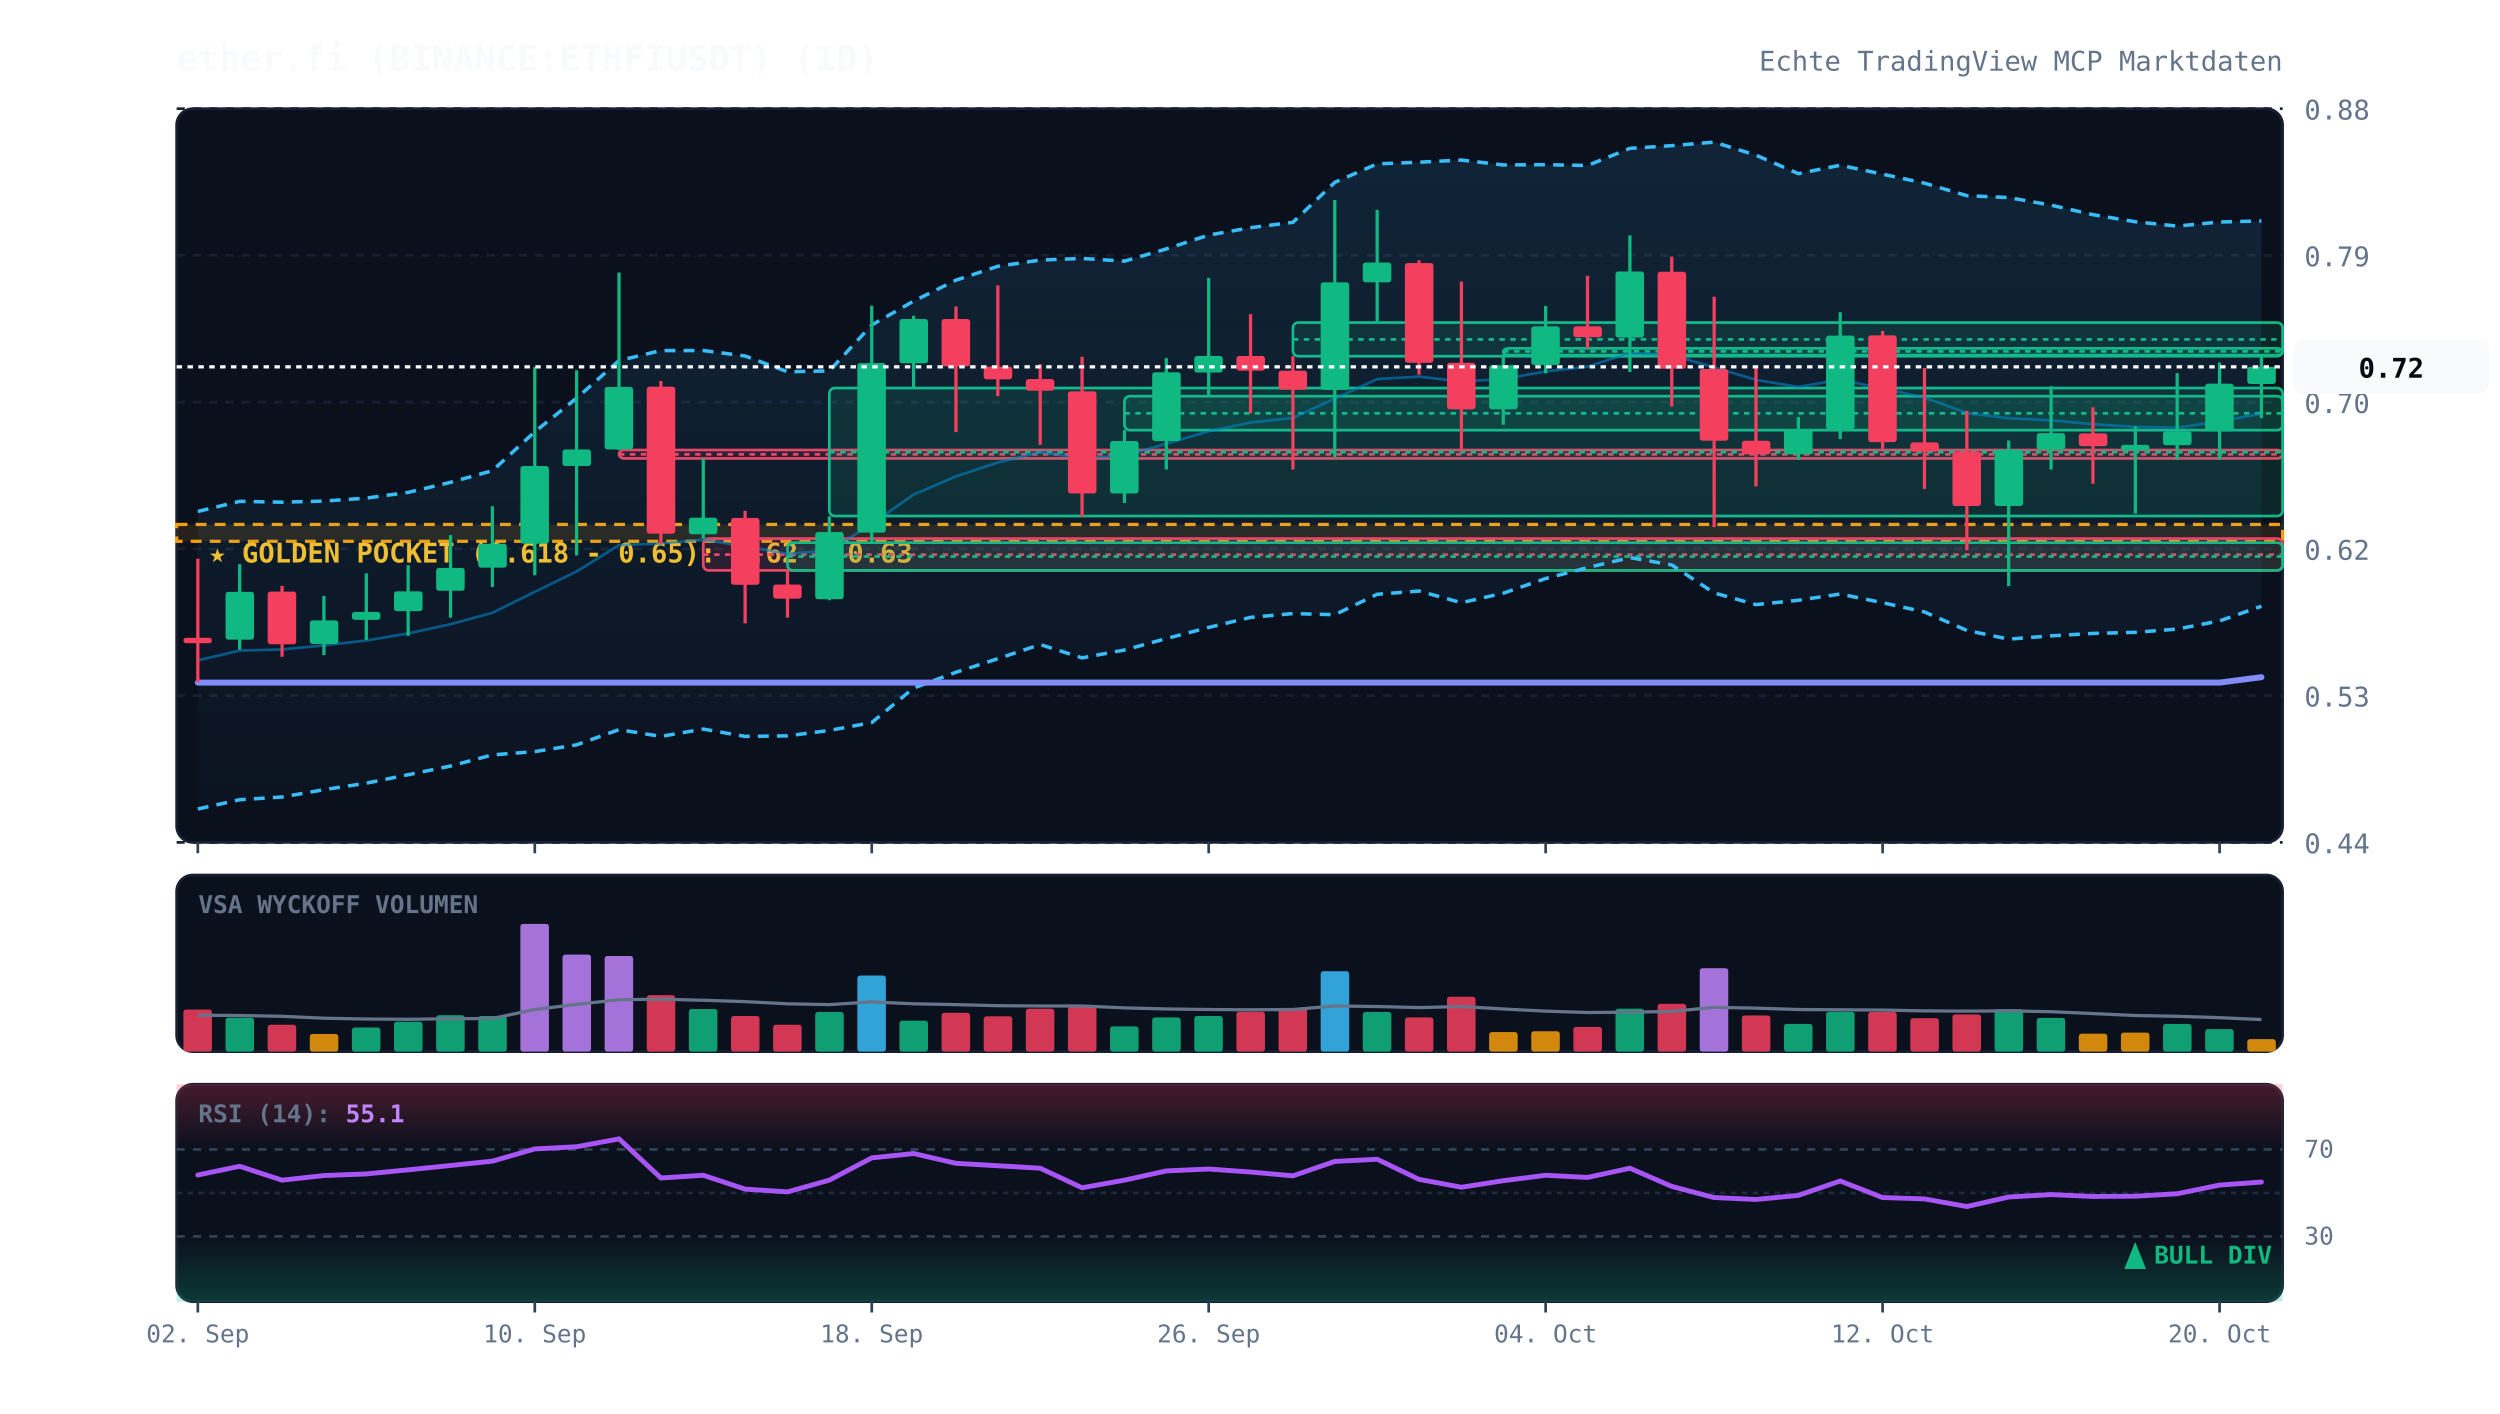
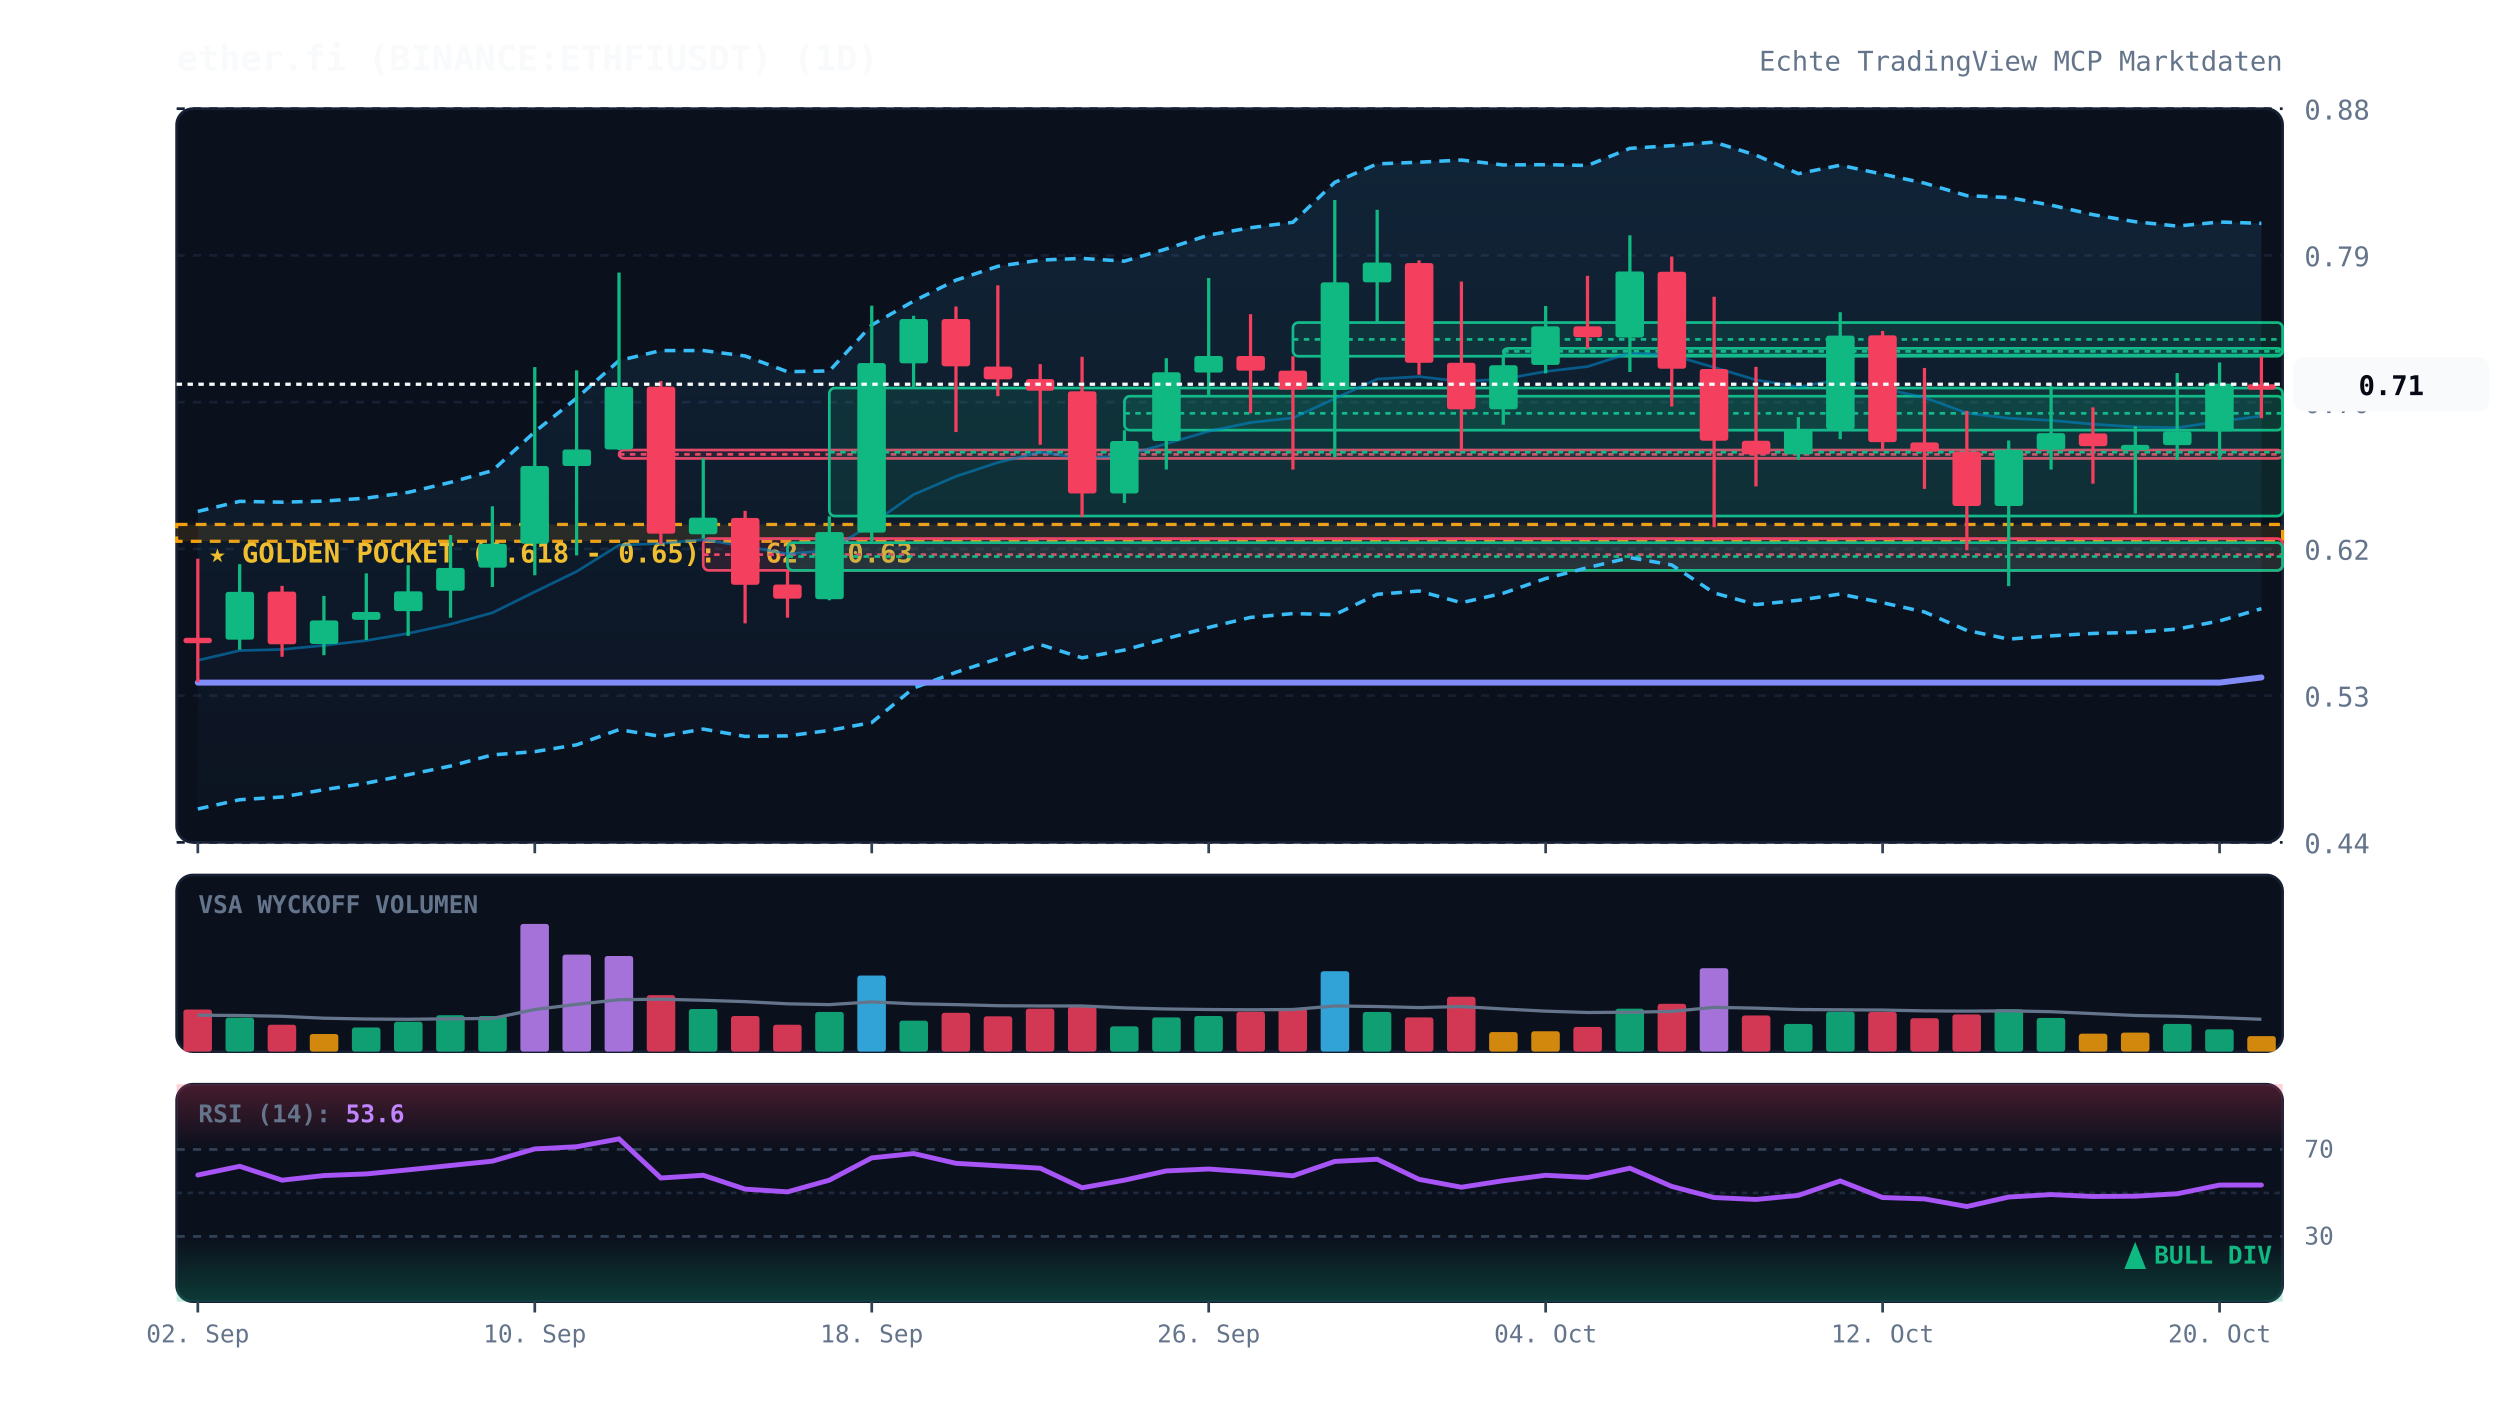
<svg xmlns="http://www.w3.org/2000/svg" viewBox="0 0 920 520" width="100%" height="100%" style="background:#070a13; font-family:'JetBrains Mono', monospace;">
  <defs>
    <linearGradient id="cloud-grad" x1="0%" y1="0%" x2="0%" y2="100%">
      <stop offset="0%" stop-color="#38bdf8" stop-opacity="0.12" />
      <stop offset="100%" stop-color="#38bdf8" stop-opacity="0.02" />
    </linearGradient>
    <linearGradient id="rsi-overbought" x1="0%" y1="0%" x2="0%" y2="100%">
      <stop offset="0%" stop-color="#f43f5e" stop-opacity="0.25" />
      <stop offset="100%" stop-color="#f43f5e" stop-opacity="0.0" />
    </linearGradient>
    <linearGradient id="rsi-oversold" x1="0%" y1="0%" x2="0%" y2="100%">
      <stop offset="0%" stop-color="#10b981" stop-opacity="0.0" />
      <stop offset="100%" stop-color="#10b981" stop-opacity="0.25" />
    </linearGradient>
  </defs>
  <rect x="65" y="40" width="775" height="270" fill="#0b101d" rx="6" stroke="#172033" stroke-width="1" />
  <rect x="65" y="322" width="775" height="65" fill="#0b101d" rx="6" stroke="#172033" stroke-width="1" />
  <rect x="65" y="399" width="775" height="80" fill="#0b101d" rx="6" stroke="#172033" stroke-width="1" />
  <line x1="65" y1="310.0" x2="840" y2="310.0" stroke="#172033" stroke-dasharray="3,3" stroke-width="1" />
  <text x="848" y="314.0" fill="#64748b" font-size="10" text-anchor="start">0.44</text>
  <line x1="65" y1="256.0" x2="840" y2="256.0" stroke="#172033" stroke-dasharray="3,3" stroke-width="1" />
  <text x="848" y="260.0" fill="#64748b" font-size="10" text-anchor="start">0.53</text>
  <line x1="65" y1="202.0" x2="840" y2="202.0" stroke="#172033" stroke-dasharray="3,3" stroke-width="1" />
  <text x="848" y="206.0" fill="#64748b" font-size="10" text-anchor="start">0.62</text>
  <line x1="65" y1="148.0" x2="840" y2="148.0" stroke="#172033" stroke-dasharray="3,3" stroke-width="1" />
  <text x="848" y="152.0" fill="#64748b" font-size="10" text-anchor="start">0.70</text>
  <line x1="65" y1="94.0" x2="840" y2="94.0" stroke="#172033" stroke-dasharray="3,3" stroke-width="1" />
  <text x="848" y="98.0" fill="#64748b" font-size="10" text-anchor="start">0.79</text>
  <line x1="65" y1="40.0" x2="840" y2="40.0" stroke="#172033" stroke-dasharray="3,3" stroke-width="1" />
  <text x="848" y="44.0" fill="#64748b" font-size="10" text-anchor="start">0.88</text>
  <rect x="65" y="193.0" width="775" height="6.2" fill="rgba(245, 158, 11, 0.12)" stroke="#f59e0b" stroke-dasharray="4,3" stroke-width="1.2" />
  <text x="77" y="207.0" fill="#fbbf24" font-size="10" font-weight="bold">★ GOLDEN POCKET (0.618 - 0.65): 0.62 - 0.63</text>
  <rect x="227.8" y="165.6" width="612.2" height="3.1" fill="rgba(244, 63, 94, 0.13)" stroke="#f43f5e" stroke-width="1" rx="2" />
  <line x1="227.8" y1="167.2" x2="840" y2="167.2" stroke="#f43f5e" stroke-dasharray="2,2" stroke-width="1" />
  <rect x="258.8" y="198.2" width="581.2" height="11.7" fill="rgba(244, 63, 94, 0.13)" stroke="#f43f5e" stroke-width="1" rx="2" />
  <line x1="258.8" y1="204.1" x2="840" y2="204.1" stroke="#f43f5e" stroke-dasharray="2,2" stroke-width="1" />
  <rect x="289.8" y="199.7" width="550.2" height="10.2" fill="rgba(16, 185, 129, 0.13)" stroke="#10b981" stroke-width="1" rx="2" />
  <line x1="289.8" y1="204.8" x2="840" y2="204.8" stroke="#10b981" stroke-dasharray="2,2" stroke-width="1" />
  <rect x="305.2" y="142.8" width="534.8" height="47.1" fill="rgba(16, 185, 129, 0.13)" stroke="#10b981" stroke-width="1" rx="2" />
  <line x1="305.2" y1="166.4" x2="840" y2="166.4" stroke="#10b981" stroke-dasharray="2,2" stroke-width="1" />
  <rect x="413.8" y="145.8" width="426.2" height="12.5" fill="rgba(16, 185, 129, 0.13)" stroke="#10b981" stroke-width="1" rx="2" />
  <line x1="413.8" y1="152.1" x2="840" y2="152.1" stroke="#10b981" stroke-dasharray="2,2" stroke-width="1" />
  <rect x="475.8" y="118.7" width="364.2" height="12.4" fill="rgba(16, 185, 129, 0.13)" stroke="#10b981" stroke-width="1" rx="2" />
  <line x1="475.8" y1="124.9" x2="840" y2="124.9" stroke="#10b981" stroke-dasharray="2,2" stroke-width="1" />
  <rect x="553.2" y="128.2" width="286.8" height="2.5" fill="rgba(16, 185, 129, 0.13)" stroke="#10b981" stroke-width="1" rx="2" />
  <line x1="553.2" y1="129.3" x2="840" y2="129.3" stroke="#10b981" stroke-dasharray="2,2" stroke-width="1" />
-   <polygon points="72.8,188.2 88.2,184.5 103.8,184.8 119.2,184.4 134.8,183.3 150.2,181.2 165.8,177.5 181.2,173.2 196.8,158.9 212.2,146.5 227.8,132.7 243.2,129.0 258.8,129.0 274.2,131.0 289.8,136.8 305.2,136.5 320.8,119.6 336.2,110.8 351.8,103.1 367.2,98.0 382.8,95.7 398.2,95.1 413.8,96.1 429.2,91.6 444.8,86.5 460.2,83.8 475.8,81.8 491.2,67.1 506.8,60.3 522.2,59.7 537.8,58.9 553.2,60.7 568.8,60.6 584.2,60.9 599.8,54.6 615.2,53.6 630.8,52.3 646.2,57.1 661.8,63.9 677.2,60.8 692.8,64.1 708.2,67.4 723.8,72.0 739.2,72.7 754.8,75.5 770.2,79.0 785.8,81.6 801.2,83.2 816.8,81.7 832.2,81.3 832.2,223.1 816.8,228.5 801.2,231.5 785.8,232.7 770.2,233.1 754.8,234.0 739.2,235.2 723.8,232.0 708.2,225.2 692.8,221.8 677.2,218.6 661.8,220.9 646.2,222.5 630.8,218.2 615.2,207.9 599.8,205.2 584.2,208.9 568.8,212.9 553.2,218.3 537.8,221.8 522.2,217.5 506.8,218.7 491.2,226.2 475.8,225.8 460.2,227.2 444.8,230.9 429.2,235.0 413.8,239.2 398.2,242.1 382.8,237.2 367.2,242.4 351.8,247.4 336.2,253.2 320.8,265.9 305.2,268.8 289.8,270.8 274.2,271.0 258.8,268.3 243.2,271.0 227.8,268.5 212.2,274.1 196.8,276.6 181.2,277.8 165.8,281.9 150.2,285.1 134.8,288.2 119.2,290.6 103.8,293.3 88.2,294.3 72.8,297.7" fill="url(#cloud-grad)" />
-   <polyline points="72.8,188.2 88.2,184.5 103.8,184.8 119.2,184.4 134.8,183.3 150.2,181.2 165.8,177.5 181.2,173.2 196.8,158.9 212.2,146.5 227.8,132.7 243.2,129.0 258.8,129.0 274.2,131.0 289.8,136.8 305.2,136.5 320.8,119.6 336.2,110.8 351.8,103.1 367.2,98.0 382.8,95.7 398.2,95.1 413.8,96.1 429.2,91.6 444.8,86.5 460.2,83.8 475.8,81.8 491.2,67.1 506.8,60.3 522.2,59.7 537.8,58.9 553.2,60.7 568.8,60.6 584.2,60.9 599.8,54.6 615.2,53.6 630.8,52.3 646.2,57.1 661.8,63.9 677.2,60.8 692.8,64.1 708.2,67.4 723.8,72.0 739.2,72.7 754.8,75.5 770.2,79.0 785.8,81.6 801.2,83.2 816.8,81.7 832.2,81.3" fill="none" stroke="#38bdf8" stroke-width="1.3" stroke-dasharray="4,3" />
-   <polyline points="72.8,297.7 88.2,294.3 103.8,293.3 119.2,290.6 134.8,288.2 150.2,285.1 165.8,281.9 181.2,277.8 196.8,276.6 212.2,274.1 227.8,268.5 243.2,271.0 258.8,268.3 274.2,271.0 289.8,270.8 305.2,268.8 320.8,265.9 336.2,253.2 351.8,247.4 367.2,242.4 382.8,237.2 398.2,242.1 413.8,239.2 429.2,235.0 444.8,230.9 460.2,227.2 475.8,225.8 491.2,226.2 506.8,218.7 522.2,217.5 537.8,221.8 553.2,218.3 568.8,212.9 584.2,208.9 599.8,205.2 615.2,207.9 630.8,218.2 646.2,222.5 661.8,220.9 677.2,218.6 692.8,221.8 708.2,225.2 723.8,232.0 739.2,235.2 754.8,234.0 770.2,233.1 785.8,232.7 801.2,231.5 816.8,228.5 832.2,223.1" fill="none" stroke="#38bdf8" stroke-width="1.3" stroke-dasharray="4,3" />
-   <polyline points="72.8,243.0 88.2,239.4 103.8,239.0 119.2,237.5 134.8,235.7 150.2,233.1 165.8,229.7 181.2,225.5 196.8,217.8 212.2,210.3 227.8,200.6 243.2,200.0 258.8,198.6 274.2,201.0 289.8,203.8 305.2,202.6 320.8,192.8 336.2,182.0 351.8,175.3 367.2,170.2 382.8,166.4 398.2,168.6 413.8,167.7 429.2,163.3 444.8,158.7 460.2,155.5 475.8,153.8 491.2,146.7 506.8,139.5 522.2,138.6 537.8,140.4 553.2,139.5 568.8,136.7 584.2,134.9 599.8,129.9 615.2,130.7 630.8,135.2 646.2,139.8 661.8,142.4 677.2,139.7 692.8,143.0 708.2,146.3 723.8,152.0 739.2,153.9 754.8,154.7 770.2,156.1 785.8,157.1 801.2,157.4 816.8,155.1 832.2,152.2" fill="none" stroke="#0284c7" stroke-width="1.0" stroke-opacity="0.6" />
-   <polyline points="72.8,251.2 88.2,251.2 103.8,251.2 119.2,251.2 134.8,251.2 150.2,251.2 165.8,251.2 181.2,251.2 196.8,251.2 212.2,251.2 227.8,251.2 243.2,251.2 258.8,251.2 274.2,251.2 289.8,251.2 305.2,251.2 320.8,251.2 336.2,251.2 351.8,251.2 367.2,251.2 382.8,251.2 398.2,251.2 413.8,251.2 429.2,251.2 444.8,251.2 460.2,251.2 475.8,251.2 491.2,251.2 506.8,251.2 522.2,251.2 537.8,251.2 553.2,251.2 568.8,251.2 584.2,251.2 599.8,251.2 615.2,251.2 630.8,251.2 646.2,251.2 661.8,251.2 677.2,251.2 692.8,251.2 708.2,251.2 723.8,251.2 739.2,251.2 754.8,251.2 770.2,251.2 785.8,251.2 801.2,251.2 816.8,251.2 832.2,249.2" fill="none" stroke="#818cf8" stroke-width="2.2" stroke-linecap="round" />
+   <polygon points="72.8,188.2 88.2,184.5 103.8,184.8 119.2,184.4 134.8,183.3 150.2,181.2 165.8,177.5 181.2,173.2 196.8,158.9 212.2,146.5 227.8,132.7 243.2,129.0 258.8,129.0 274.2,131.0 289.8,136.8 305.2,136.5 320.8,119.6 336.2,110.8 351.8,103.1 367.2,98.0 382.8,95.7 398.2,95.1 413.8,96.1 429.2,91.6 444.8,86.5 460.2,83.8 475.8,81.8 491.2,67.1 506.8,60.3 522.2,59.7 537.8,58.9 553.2,60.7 568.8,60.6 584.2,60.9 599.8,54.6 615.2,53.6 630.8,52.3 646.2,57.1 661.8,63.9 677.2,60.8 692.8,64.1 708.2,67.4 723.8,72.0 739.2,72.7 754.8,75.5 770.2,79.0 785.8,81.6 801.2,83.2 816.8,81.7 832.2,82.2 832.2,224.0 816.8,228.5 801.2,231.5 785.8,232.7 770.2,233.1 754.8,234.0 739.2,235.2 723.8,232.0 708.2,225.2 692.8,221.8 677.2,218.6 661.8,220.9 646.2,222.5 630.8,218.2 615.2,207.9 599.8,205.2 584.2,208.9 568.8,212.9 553.2,218.3 537.8,221.8 522.2,217.5 506.8,218.7 491.2,226.2 475.8,225.8 460.2,227.2 444.8,230.9 429.2,235.0 413.8,239.2 398.2,242.1 382.8,237.2 367.2,242.4 351.8,247.4 336.2,253.2 320.8,265.9 305.2,268.8 289.8,270.8 274.2,271.0 258.8,268.3 243.2,271.0 227.8,268.5 212.2,274.1 196.8,276.6 181.2,277.8 165.8,281.9 150.2,285.1 134.8,288.2 119.2,290.6 103.8,293.3 88.2,294.3 72.8,297.7" fill="url(#cloud-grad)" />
+   <polyline points="72.8,188.2 88.2,184.5 103.8,184.8 119.2,184.4 134.8,183.3 150.2,181.2 165.8,177.5 181.2,173.2 196.8,158.9 212.2,146.5 227.8,132.7 243.2,129.0 258.8,129.0 274.2,131.0 289.8,136.8 305.2,136.5 320.8,119.6 336.2,110.8 351.8,103.1 367.2,98.0 382.8,95.7 398.2,95.1 413.8,96.1 429.2,91.6 444.8,86.5 460.2,83.8 475.8,81.8 491.2,67.1 506.8,60.3 522.2,59.7 537.8,58.9 553.2,60.7 568.8,60.6 584.2,60.9 599.8,54.6 615.2,53.6 630.8,52.3 646.2,57.1 661.8,63.9 677.2,60.8 692.8,64.1 708.2,67.4 723.8,72.0 739.2,72.7 754.8,75.5 770.2,79.0 785.8,81.6 801.2,83.2 816.8,81.7 832.2,82.2" fill="none" stroke="#38bdf8" stroke-width="1.3" stroke-dasharray="4,3" />
+   <polyline points="72.8,297.7 88.2,294.3 103.8,293.3 119.2,290.6 134.8,288.2 150.2,285.1 165.8,281.9 181.2,277.8 196.8,276.6 212.2,274.1 227.8,268.5 243.2,271.0 258.8,268.3 274.2,271.0 289.8,270.8 305.2,268.8 320.8,265.9 336.2,253.2 351.8,247.4 367.2,242.4 382.8,237.2 398.2,242.1 413.8,239.2 429.2,235.0 444.8,230.9 460.2,227.2 475.8,225.8 491.2,226.2 506.8,218.7 522.2,217.5 537.8,221.8 553.2,218.3 568.8,212.9 584.2,208.9 599.8,205.2 615.2,207.9 630.8,218.2 646.2,222.5 661.8,220.9 677.2,218.6 692.8,221.8 708.2,225.2 723.8,232.0 739.2,235.2 754.8,234.0 770.2,233.1 785.8,232.7 801.2,231.5 816.8,228.5 832.2,224.0" fill="none" stroke="#38bdf8" stroke-width="1.3" stroke-dasharray="4,3" />
+   <polyline points="72.8,243.0 88.2,239.4 103.8,239.0 119.2,237.5 134.8,235.7 150.2,233.1 165.8,229.7 181.2,225.5 196.8,217.8 212.2,210.3 227.8,200.6 243.2,200.0 258.8,198.6 274.2,201.0 289.8,203.8 305.2,202.6 320.8,192.8 336.2,182.0 351.8,175.3 367.2,170.2 382.8,166.4 398.2,168.6 413.8,167.7 429.2,163.3 444.8,158.7 460.2,155.5 475.8,153.8 491.2,146.7 506.8,139.5 522.2,138.6 537.8,140.4 553.2,139.5 568.8,136.7 584.2,134.9 599.8,129.9 615.2,130.7 630.8,135.2 646.2,139.8 661.8,142.4 677.2,139.7 692.8,143.0 708.2,146.3 723.8,152.0 739.2,153.9 754.8,154.7 770.2,156.1 785.8,157.1 801.2,157.4 816.8,155.1 832.2,153.1" fill="none" stroke="#0284c7" stroke-width="1.0" stroke-opacity="0.6" />
+   <polyline points="72.8,251.2 88.2,251.2 103.8,251.2 119.2,251.2 134.8,251.2 150.2,251.2 165.8,251.2 181.2,251.2 196.8,251.2 212.2,251.2 227.8,251.2 243.2,251.2 258.8,251.2 274.2,251.2 289.8,251.2 305.2,251.2 320.8,251.2 336.2,251.2 351.8,251.2 367.2,251.2 382.8,251.2 398.2,251.2 413.8,251.2 429.2,251.2 444.8,251.2 460.2,251.2 475.8,251.2 491.2,251.2 506.8,251.2 522.2,251.2 537.8,251.2 553.2,251.2 568.8,251.2 584.2,251.2 599.8,251.2 615.2,251.2 630.8,251.2 646.2,251.2 661.8,251.2 677.2,251.2 692.8,251.2 708.2,251.2 723.8,251.2 739.2,251.2 754.8,251.2 770.2,251.2 785.8,251.2 801.2,251.2 816.8,251.2 832.2,249.3" fill="none" stroke="#818cf8" stroke-width="2.2" stroke-linecap="round" />
  <line x1="72.8" y1="205.6" x2="72.8" y2="251.0" stroke="#f43f5e" stroke-width="1.2" />
  <rect x="67.5" y="234.7" width="10.5" height="2.0" fill="#f43f5e" rx="1" />
  <line x1="88.2" y1="207.6" x2="88.2" y2="239.1" stroke="#10b981" stroke-width="1.2" />
  <rect x="83.0" y="217.8" width="10.5" height="17.6" fill="#10b981" rx="1" />
  <line x1="103.8" y1="215.6" x2="103.8" y2="241.7" stroke="#f43f5e" stroke-width="1.2" />
  <rect x="98.5" y="217.7" width="10.5" height="19.4" fill="#f43f5e" rx="1" />
  <line x1="119.2" y1="219.3" x2="119.2" y2="241.1" stroke="#10b981" stroke-width="1.2" />
  <rect x="114.0" y="228.3" width="10.5" height="8.7" fill="#10b981" rx="1" />
  <line x1="134.8" y1="211.0" x2="134.8" y2="235.5" stroke="#10b981" stroke-width="1.2" />
  <rect x="129.5" y="225.2" width="10.5" height="2.9" fill="#10b981" rx="1" />
  <line x1="150.2" y1="208.0" x2="150.2" y2="234.0" stroke="#10b981" stroke-width="1.2" />
  <rect x="145.0" y="217.6" width="10.5" height="7.3" fill="#10b981" rx="1" />
  <line x1="165.8" y1="196.9" x2="165.8" y2="227.3" stroke="#10b981" stroke-width="1.2" />
  <rect x="160.5" y="209.0" width="10.5" height="8.4" fill="#10b981" rx="1" />
  <line x1="181.2" y1="186.3" x2="181.2" y2="216.0" stroke="#10b981" stroke-width="1.2" />
  <rect x="176.0" y="200.1" width="10.5" height="8.8" fill="#10b981" rx="1" />
  <line x1="196.8" y1="135.1" x2="196.8" y2="211.7" stroke="#10b981" stroke-width="1.2" />
  <rect x="191.5" y="171.5" width="10.5" height="28.6" fill="#10b981" rx="1" />
  <line x1="212.2" y1="136.3" x2="212.2" y2="204.4" stroke="#10b981" stroke-width="1.2" />
  <rect x="207.0" y="165.4" width="10.5" height="6.1" fill="#10b981" rx="1" />
  <line x1="227.8" y1="100.3" x2="227.8" y2="165.6" stroke="#10b981" stroke-width="1.2" />
  <rect x="222.5" y="142.4" width="10.5" height="23.0" fill="#10b981" rx="1" />
  <line x1="243.2" y1="140.2" x2="243.2" y2="200.2" stroke="#f43f5e" stroke-width="1.2" />
  <rect x="238.0" y="142.3" width="10.5" height="54.1" fill="#f43f5e" rx="1" />
  <line x1="258.8" y1="168.7" x2="258.8" y2="198.2" stroke="#10b981" stroke-width="1.2" />
  <rect x="253.5" y="190.5" width="10.5" height="6.1" fill="#10b981" rx="1" />
  <line x1="274.2" y1="188.0" x2="274.2" y2="229.4" stroke="#f43f5e" stroke-width="1.2" />
  <rect x="269.0" y="190.6" width="10.5" height="24.6" fill="#f43f5e" rx="1" />
  <line x1="289.8" y1="209.9" x2="289.8" y2="227.3" stroke="#f43f5e" stroke-width="1.2" />
  <rect x="284.5" y="215.1" width="10.5" height="5.2" fill="#f43f5e" rx="1" />
  <line x1="305.2" y1="190.0" x2="305.2" y2="220.9" stroke="#10b981" stroke-width="1.2" />
  <rect x="300.0" y="195.8" width="10.5" height="24.7" fill="#10b981" rx="1" />
  <line x1="320.8" y1="112.5" x2="320.8" y2="199.7" stroke="#10b981" stroke-width="1.2" />
  <rect x="315.5" y="133.6" width="10.5" height="62.4" fill="#10b981" rx="1" />
  <line x1="336.2" y1="116.2" x2="336.2" y2="142.8" stroke="#10b981" stroke-width="1.2" />
  <rect x="331.0" y="117.4" width="10.5" height="16.3" fill="#10b981" rx="1" />
  <line x1="351.8" y1="112.8" x2="351.8" y2="159.0" stroke="#f43f5e" stroke-width="1.2" />
  <rect x="346.5" y="117.4" width="10.5" height="17.4" fill="#f43f5e" rx="1" />
  <line x1="367.2" y1="105.0" x2="367.2" y2="145.8" stroke="#f43f5e" stroke-width="1.2" />
  <rect x="362.0" y="134.9" width="10.5" height="4.7" fill="#f43f5e" rx="1" />
  <line x1="382.8" y1="134.0" x2="382.8" y2="163.7" stroke="#f43f5e" stroke-width="1.2" />
  <rect x="377.5" y="139.5" width="10.5" height="4.3" fill="#f43f5e" rx="1" />
  <line x1="398.2" y1="131.3" x2="398.2" y2="190.2" stroke="#f43f5e" stroke-width="1.2" />
  <rect x="393.0" y="144.0" width="10.5" height="37.6" fill="#f43f5e" rx="1" />
  <line x1="413.8" y1="158.3" x2="413.8" y2="185.1" stroke="#10b981" stroke-width="1.2" />
  <rect x="408.5" y="162.3" width="10.5" height="19.3" fill="#10b981" rx="1" />
  <line x1="429.2" y1="131.8" x2="429.2" y2="172.8" stroke="#10b981" stroke-width="1.2" />
  <rect x="424.0" y="137.0" width="10.5" height="25.3" fill="#10b981" rx="1" />
  <line x1="444.8" y1="102.3" x2="444.8" y2="145.8" stroke="#10b981" stroke-width="1.2" />
  <rect x="439.5" y="131.0" width="10.5" height="6.1" fill="#10b981" rx="1" />
  <line x1="460.2" y1="115.6" x2="460.2" y2="152.1" stroke="#f43f5e" stroke-width="1.2" />
  <rect x="455.0" y="131.0" width="10.5" height="5.4" fill="#f43f5e" rx="1" />
  <line x1="475.8" y1="131.1" x2="475.8" y2="172.8" stroke="#f43f5e" stroke-width="1.2" />
  <rect x="470.5" y="136.4" width="10.5" height="7.0" fill="#f43f5e" rx="1" />
  <line x1="491.2" y1="73.6" x2="491.2" y2="168.2" stroke="#10b981" stroke-width="1.2" />
  <rect x="486.0" y="103.9" width="10.5" height="39.6" fill="#10b981" rx="1" />
  <line x1="506.8" y1="77.2" x2="506.8" y2="118.7" stroke="#10b981" stroke-width="1.2" />
  <rect x="501.5" y="96.6" width="10.5" height="7.3" fill="#10b981" rx="1" />
  <line x1="522.2" y1="95.8" x2="522.2" y2="137.9" stroke="#f43f5e" stroke-width="1.2" />
  <rect x="517.0" y="96.8" width="10.5" height="36.7" fill="#f43f5e" rx="1" />
  <line x1="537.8" y1="103.6" x2="537.8" y2="166.1" stroke="#f43f5e" stroke-width="1.2" />
  <rect x="532.5" y="133.5" width="10.5" height="17.1" fill="#f43f5e" rx="1" />
  <line x1="553.2" y1="130.4" x2="553.2" y2="156.3" stroke="#10b981" stroke-width="1.2" />
  <rect x="548.0" y="134.4" width="10.5" height="16.2" fill="#10b981" rx="1" />
  <line x1="568.8" y1="112.6" x2="568.8" y2="137.4" stroke="#10b981" stroke-width="1.2" />
  <rect x="563.5" y="120.1" width="10.5" height="14.2" fill="#10b981" rx="1" />
  <line x1="584.2" y1="101.5" x2="584.2" y2="128.2" stroke="#f43f5e" stroke-width="1.2" />
  <rect x="579.0" y="120.1" width="10.5" height="4.0" fill="#f43f5e" rx="1" />
  <line x1="599.8" y1="86.6" x2="599.8" y2="136.9" stroke="#10b981" stroke-width="1.2" />
  <rect x="594.5" y="99.9" width="10.5" height="24.3" fill="#10b981" rx="1" />
  <line x1="615.2" y1="94.4" x2="615.2" y2="149.6" stroke="#f43f5e" stroke-width="1.2" />
  <rect x="610.0" y="100.0" width="10.5" height="35.7" fill="#f43f5e" rx="1" />
  <line x1="630.8" y1="109.2" x2="630.8" y2="194.0" stroke="#f43f5e" stroke-width="1.2" />
  <rect x="625.5" y="135.8" width="10.5" height="26.4" fill="#f43f5e" rx="1" />
  <line x1="646.2" y1="135.0" x2="646.2" y2="179.0" stroke="#f43f5e" stroke-width="1.2" />
  <rect x="641.0" y="162.2" width="10.5" height="5.0" fill="#f43f5e" rx="1" />
  <line x1="661.8" y1="153.5" x2="661.8" y2="169.2" stroke="#10b981" stroke-width="1.2" />
  <rect x="656.5" y="157.9" width="10.5" height="9.3" fill="#10b981" rx="1" />
  <line x1="677.2" y1="114.9" x2="677.2" y2="161.6" stroke="#10b981" stroke-width="1.2" />
  <rect x="672.0" y="123.5" width="10.5" height="34.5" fill="#10b981" rx="1" />
  <line x1="692.8" y1="121.8" x2="692.8" y2="165.3" stroke="#f43f5e" stroke-width="1.2" />
  <rect x="687.5" y="123.4" width="10.5" height="39.3" fill="#f43f5e" rx="1" />
  <line x1="708.2" y1="135.4" x2="708.2" y2="179.9" stroke="#f43f5e" stroke-width="1.2" />
  <rect x="703.0" y="162.8" width="10.5" height="3.4" fill="#f43f5e" rx="1" />
  <line x1="723.8" y1="151.2" x2="723.8" y2="202.5" stroke="#f43f5e" stroke-width="1.2" />
  <rect x="718.5" y="166.2" width="10.5" height="20.0" fill="#f43f5e" rx="1" />
  <line x1="739.2" y1="162.1" x2="739.2" y2="215.7" stroke="#10b981" stroke-width="1.2" />
  <rect x="734.0" y="165.5" width="10.5" height="20.7" fill="#10b981" rx="1" />
  <line x1="754.8" y1="142.1" x2="754.8" y2="172.8" stroke="#10b981" stroke-width="1.2" />
  <rect x="749.5" y="159.4" width="10.5" height="6.1" fill="#10b981" rx="1" />
  <line x1="770.2" y1="149.9" x2="770.2" y2="178.0" stroke="#f43f5e" stroke-width="1.2" />
  <rect x="765.0" y="159.5" width="10.5" height="4.7" fill="#f43f5e" rx="1" />
  <line x1="785.8" y1="156.9" x2="785.8" y2="189.0" stroke="#10b981" stroke-width="1.2" />
  <rect x="780.5" y="163.7" width="10.5" height="2.0" fill="#10b981" rx="1" />
  <line x1="801.2" y1="137.3" x2="801.2" y2="169.2" stroke="#10b981" stroke-width="1.2" />
  <rect x="796.0" y="158.7" width="10.5" height="5.1" fill="#10b981" rx="1" />
  <line x1="816.8" y1="133.4" x2="816.8" y2="169.1" stroke="#10b981" stroke-width="1.2" />
  <rect x="811.5" y="141.2" width="10.5" height="17.5" fill="#10b981" rx="1" />
-   <line x1="832.2" y1="131.2" x2="832.2" y2="153.9" stroke="#10b981" stroke-width="1.2" />
-   <rect x="827.0" y="135.0" width="10.5" height="6.3" fill="#10b981" rx="1" />
-   <line x1="65" y1="135.0" x2="840" y2="135.0" stroke="#f8fafc" stroke-width="1.2" stroke-dasharray="2,2" />
-   <rect x="844" y="125.0" width="72" height="20" fill="#f8fafc" rx="4" />
-   <text x="880" y="139.0" fill="#070a13" font-size="10" font-weight="bold" text-anchor="middle">0.72</text>
+   <line x1="832.2" y1="131.2" x2="832.2" y2="153.9" stroke="#f43f5e" stroke-width="1.2" />
+   <rect x="827.0" y="141.4" width="10.5" height="2.0" fill="#f43f5e" rx="1" />
+   <line x1="65" y1="141.4" x2="840" y2="141.4" stroke="#f8fafc" stroke-width="1.2" stroke-dasharray="2,2" />
+   <rect x="844" y="131.4" width="72" height="20" fill="#f8fafc" rx="4" />
+   <text x="880" y="145.4" fill="#070a13" font-size="10" font-weight="bold" text-anchor="middle">0.71</text>
  <text x="73" y="336" fill="#64748b" font-size="9" font-weight="bold">VSA WYCKOFF VOLUMEN</text>
  <rect x="67.5" y="371.5" width="10.5" height="15.5" fill="#f43f5e" opacity="0.85" rx="1" />
  <rect x="83.0" y="374.5" width="10.5" height="12.5" fill="#10b981" opacity="0.85" rx="1" />
  <rect x="98.5" y="377.1" width="10.5" height="9.9" fill="#f43f5e" opacity="0.85" rx="1" />
  <rect x="114.0" y="380.5" width="10.5" height="6.5" fill="#f59e0b" opacity="0.85" rx="1" />
  <rect x="129.5" y="378.1" width="10.5" height="8.9" fill="#10b981" opacity="0.85" rx="1" />
  <rect x="145.0" y="376.0" width="10.5" height="11.0" fill="#10b981" opacity="0.85" rx="1" />
  <rect x="160.5" y="373.6" width="10.5" height="13.4" fill="#10b981" opacity="0.85" rx="1" />
  <rect x="176.0" y="373.9" width="10.5" height="13.1" fill="#10b981" opacity="0.85" rx="1" />
  <rect x="191.5" y="340.0" width="10.5" height="47.0" fill="#c084fc" opacity="0.85" rx="1" />
  <rect x="207.0" y="351.3" width="10.5" height="35.7" fill="#c084fc" opacity="0.85" rx="1" />
  <rect x="222.5" y="351.8" width="10.5" height="35.2" fill="#c084fc" opacity="0.85" rx="1" />
  <rect x="238.0" y="366.2" width="10.5" height="20.8" fill="#f43f5e" opacity="0.85" rx="1" />
  <rect x="253.5" y="371.3" width="10.5" height="15.7" fill="#10b981" opacity="0.85" rx="1" />
  <rect x="269.0" y="373.9" width="10.5" height="13.1" fill="#f43f5e" opacity="0.85" rx="1" />
  <rect x="284.5" y="377.1" width="10.5" height="9.9" fill="#f43f5e" opacity="0.85" rx="1" />
  <rect x="300.0" y="372.4" width="10.5" height="14.6" fill="#10b981" opacity="0.85" rx="1" />
  <rect x="315.5" y="359.0" width="10.5" height="28.0" fill="#38bdf8" opacity="0.85" rx="1" />
  <rect x="331.0" y="375.6" width="10.5" height="11.4" fill="#10b981" opacity="0.85" rx="1" />
  <rect x="346.5" y="372.7" width="10.5" height="14.3" fill="#f43f5e" opacity="0.85" rx="1" />
  <rect x="362.0" y="374.0" width="10.5" height="13.0" fill="#f43f5e" opacity="0.85" rx="1" />
  <rect x="377.5" y="371.2" width="10.5" height="15.8" fill="#f43f5e" opacity="0.85" rx="1" />
  <rect x="393.0" y="370.5" width="10.5" height="16.5" fill="#f43f5e" opacity="0.85" rx="1" />
  <rect x="408.5" y="377.7" width="10.5" height="9.3" fill="#10b981" opacity="0.85" rx="1" />
  <rect x="424.0" y="374.4" width="10.5" height="12.6" fill="#10b981" opacity="0.85" rx="1" />
  <rect x="439.5" y="373.9" width="10.5" height="13.1" fill="#10b981" opacity="0.85" rx="1" />
  <rect x="455.0" y="372.3" width="10.5" height="14.7" fill="#f43f5e" opacity="0.85" rx="1" />
  <rect x="470.5" y="371.1" width="10.5" height="15.9" fill="#f43f5e" opacity="0.85" rx="1" />
  <rect x="486.0" y="357.4" width="10.5" height="29.6" fill="#38bdf8" opacity="0.85" rx="1" />
  <rect x="501.5" y="372.4" width="10.5" height="14.6" fill="#10b981" opacity="0.85" rx="1" />
  <rect x="517.0" y="374.4" width="10.5" height="12.6" fill="#f43f5e" opacity="0.85" rx="1" />
  <rect x="532.5" y="366.8" width="10.5" height="20.2" fill="#f43f5e" opacity="0.85" rx="1" />
  <rect x="548.0" y="379.8" width="10.5" height="7.2" fill="#f59e0b" opacity="0.85" rx="1" />
  <rect x="563.5" y="379.5" width="10.5" height="7.5" fill="#f59e0b" opacity="0.85" rx="1" />
  <rect x="579.0" y="377.9" width="10.5" height="9.1" fill="#f43f5e" opacity="0.85" rx="1" />
  <rect x="594.5" y="371.2" width="10.5" height="15.8" fill="#10b981" opacity="0.85" rx="1" />
  <rect x="610.0" y="369.4" width="10.5" height="17.6" fill="#f43f5e" opacity="0.85" rx="1" />
  <rect x="625.5" y="356.3" width="10.5" height="30.7" fill="#c084fc" opacity="0.85" rx="1" />
  <rect x="641.0" y="373.7" width="10.5" height="13.3" fill="#f43f5e" opacity="0.85" rx="1" />
  <rect x="656.5" y="376.8" width="10.5" height="10.2" fill="#10b981" opacity="0.85" rx="1" />
  <rect x="672.0" y="372.3" width="10.5" height="14.7" fill="#10b981" opacity="0.85" rx="1" />
  <rect x="687.5" y="372.4" width="10.5" height="14.6" fill="#f43f5e" opacity="0.85" rx="1" />
  <rect x="703.0" y="374.7" width="10.5" height="12.3" fill="#f43f5e" opacity="0.85" rx="1" />
  <rect x="718.5" y="373.3" width="10.5" height="13.7" fill="#f43f5e" opacity="0.85" rx="1" />
  <rect x="734.0" y="371.4" width="10.5" height="15.6" fill="#10b981" opacity="0.85" rx="1" />
  <rect x="749.5" y="374.6" width="10.5" height="12.4" fill="#10b981" opacity="0.85" rx="1" />
  <rect x="765.0" y="380.4" width="10.5" height="6.6" fill="#f59e0b" opacity="0.85" rx="1" />
  <rect x="780.5" y="380.0" width="10.5" height="7.0" fill="#f59e0b" opacity="0.85" rx="1" />
  <rect x="796.0" y="376.8" width="10.5" height="10.2" fill="#10b981" opacity="0.85" rx="1" />
-   <rect x="811.5" y="378.7" width="10.5" height="8.3" fill="#10b981" opacity="0.85" rx="1" />
-   <rect x="827.0" y="382.4" width="10.5" height="4.6" fill="#f59e0b" opacity="0.85" rx="1" />
-   <polyline points="72.8,373.6 88.2,373.7 103.8,374.0 119.2,374.7 134.8,375.0 150.2,375.1 165.8,374.9 181.2,374.8 196.8,371.5 212.2,369.6 227.8,367.9 243.2,367.7 258.8,368.1 274.2,368.6 289.8,369.4 305.2,369.7 320.8,368.7 336.2,369.4 351.8,369.7 367.2,370.1 382.8,370.2 398.2,370.2 413.8,370.9 429.2,371.3 444.8,371.5 460.2,371.6 475.8,371.5 491.2,370.2 506.8,370.4 522.2,370.8 537.8,370.4 553.2,371.3 568.8,372.1 584.2,372.6 599.8,372.5 615.2,372.2 630.8,370.7 646.2,371.0 661.8,371.5 677.2,371.6 692.8,371.7 708.2,372.0 723.8,372.1 739.2,372.0 754.8,372.3 770.2,373.0 785.8,373.7 801.2,374.0 816.8,374.5 832.2,375.2" fill="none" stroke="#64748b" stroke-width="1.2" />
+   <rect x="811.5" y="378.8" width="10.5" height="8.2" fill="#10b981" opacity="0.85" rx="1" />
+   <rect x="827.0" y="381.3" width="10.5" height="5.7" fill="#f59e0b" opacity="0.85" rx="1" />
+   <polyline points="72.8,373.6 88.2,373.7 103.8,374.0 119.2,374.7 134.8,375.0 150.2,375.1 165.8,374.9 181.2,374.8 196.8,371.5 212.2,369.6 227.8,367.9 243.2,367.7 258.8,368.1 274.2,368.6 289.8,369.4 305.2,369.7 320.8,368.7 336.2,369.4 351.8,369.7 367.2,370.1 382.8,370.2 398.2,370.2 413.8,370.9 429.2,371.3 444.8,371.5 460.2,371.6 475.8,371.5 491.2,370.2 506.8,370.4 522.2,370.8 537.8,370.4 553.2,371.3 568.8,372.1 584.2,372.6 599.8,372.5 615.2,372.2 630.8,370.7 646.2,371.0 661.8,371.5 677.2,371.6 692.8,371.7 708.2,372.0 723.8,372.1 739.2,372.0 754.8,372.3 770.2,373.0 785.8,373.7 801.2,374.0 816.8,374.5 832.2,375.1" fill="none" stroke="#64748b" stroke-width="1.2" />
  <rect x="65" y="399" width="775" height="24.0" fill="url(#rsi-overbought)" />
  <rect x="65" y="455.0" width="775" height="24.0" fill="url(#rsi-oversold)" />
  <line x1="65" y1="423.0" x2="840" y2="423.0" stroke="#334155" stroke-dasharray="3,3" stroke-width="1" />
  <text x="848" y="426.0" fill="#64748b" font-size="9">70</text>
  <line x1="65" y1="439.0" x2="840" y2="439.0" stroke="#1e293b" stroke-dasharray="2,2" stroke-width="1" />
  <line x1="65" y1="455.0" x2="840" y2="455.0" stroke="#334155" stroke-dasharray="3,3" stroke-width="1" />
  <text x="848" y="458.0" fill="#64748b" font-size="9">30</text>
-   <polyline points="72.8,432.4 88.2,429.2 103.8,434.3 119.2,432.6 134.8,432.0 150.2,430.5 165.8,428.9 181.2,427.3 196.8,422.8 212.2,422.0 227.8,419.1 243.2,433.5 258.8,432.5 274.2,437.6 289.8,438.6 305.2,434.3 320.8,426.1 336.2,424.5 351.8,428.1 367.2,429.0 382.8,429.9 398.2,437.1 413.8,434.3 429.2,430.9 444.8,430.2 460.2,431.3 475.8,432.7 491.2,427.4 506.8,426.6 522.2,434.0 537.8,436.9 553.2,434.5 568.8,432.5 584.2,433.3 599.8,429.9 615.2,436.6 630.8,440.7 646.2,441.4 661.8,439.9 677.2,434.6 692.8,440.7 708.2,441.2 723.8,444.0 739.2,440.5 754.8,439.6 770.2,440.3 785.8,440.2 801.2,439.3 816.8,436.1 832.2,435.0" fill="none" stroke="#a855f7" stroke-width="1.8" stroke-linecap="round" />
+   <polyline points="72.8,432.4 88.2,429.2 103.8,434.3 119.2,432.6 134.8,432.0 150.2,430.5 165.8,428.9 181.2,427.3 196.8,422.8 212.2,422.0 227.8,419.1 243.2,433.5 258.8,432.5 274.2,437.6 289.8,438.6 305.2,434.3 320.8,426.1 336.2,424.5 351.8,428.1 367.2,429.0 382.8,429.9 398.2,437.1 413.8,434.3 429.2,430.9 444.8,430.2 460.2,431.3 475.8,432.7 491.2,427.4 506.8,426.6 522.2,434.0 537.8,436.9 553.2,434.5 568.8,432.5 584.2,433.3 599.8,429.9 615.2,436.6 630.8,440.7 646.2,441.4 661.8,439.9 677.2,434.6 692.8,440.7 708.2,441.2 723.8,444.0 739.2,440.5 754.8,439.6 770.2,440.3 785.8,440.2 801.2,439.3 816.8,436.1 832.2,436.1" fill="none" stroke="#a855f7" stroke-width="1.8" stroke-linecap="round" />
  <g transform="translate(785.75, 467)">
    <path d="M 0 -10 L 4 0 L -4 0 Z" fill="#10b981" />
    <text x="7" y="-2" fill="#10b981" font-size="9" font-weight="bold">BULL DIV</text>
  </g>
-   <text x="73" y="413" fill="#64748b" font-size="9" font-weight="bold">RSI (14): <tspan fill="#c084fc">55.1</tspan>
+   <text x="73" y="413" fill="#64748b" font-size="9" font-weight="bold">RSI (14): <tspan fill="#c084fc">53.6</tspan>
  </text>
  <line x1="72.8" y1="310" x2="72.8" y2="314" stroke="#334155" stroke-width="1" />
  <line x1="72.8" y1="479" x2="72.8" y2="483" stroke="#334155" stroke-width="1" />
  <text x="72.8" y="494" fill="#64748b" font-size="9" text-anchor="middle">02. Sep</text>
  <line x1="196.8" y1="310" x2="196.8" y2="314" stroke="#334155" stroke-width="1" />
  <line x1="196.8" y1="479" x2="196.8" y2="483" stroke="#334155" stroke-width="1" />
  <text x="196.8" y="494" fill="#64748b" font-size="9" text-anchor="middle">10. Sep</text>
  <line x1="320.8" y1="310" x2="320.8" y2="314" stroke="#334155" stroke-width="1" />
  <line x1="320.8" y1="479" x2="320.8" y2="483" stroke="#334155" stroke-width="1" />
  <text x="320.8" y="494" fill="#64748b" font-size="9" text-anchor="middle">18. Sep</text>
  <line x1="444.8" y1="310" x2="444.8" y2="314" stroke="#334155" stroke-width="1" />
  <line x1="444.8" y1="479" x2="444.8" y2="483" stroke="#334155" stroke-width="1" />
  <text x="444.8" y="494" fill="#64748b" font-size="9" text-anchor="middle">26. Sep</text>
  <line x1="568.8" y1="310" x2="568.8" y2="314" stroke="#334155" stroke-width="1" />
  <line x1="568.8" y1="479" x2="568.8" y2="483" stroke="#334155" stroke-width="1" />
  <text x="568.8" y="494" fill="#64748b" font-size="9" text-anchor="middle">04. Oct</text>
  <line x1="692.8" y1="310" x2="692.8" y2="314" stroke="#334155" stroke-width="1" />
  <line x1="692.8" y1="479" x2="692.8" y2="483" stroke="#334155" stroke-width="1" />
  <text x="692.8" y="494" fill="#64748b" font-size="9" text-anchor="middle">12. Oct</text>
  <line x1="816.8" y1="310" x2="816.8" y2="314" stroke="#334155" stroke-width="1" />
  <line x1="816.8" y1="479" x2="816.8" y2="483" stroke="#334155" stroke-width="1" />
  <text x="816.8" y="494" fill="#64748b" font-size="9" text-anchor="middle">20. Oct</text>
  <text x="65" y="26" fill="#f8fafc" font-size="13" font-weight="bold">ether.fi (BINANCE:ETHFIUSDT) (1D)</text>
  <text x="840" y="26" fill="#64748b" font-size="10" text-anchor="end">Echte TradingView MCP Marktdaten</text>
</svg>
